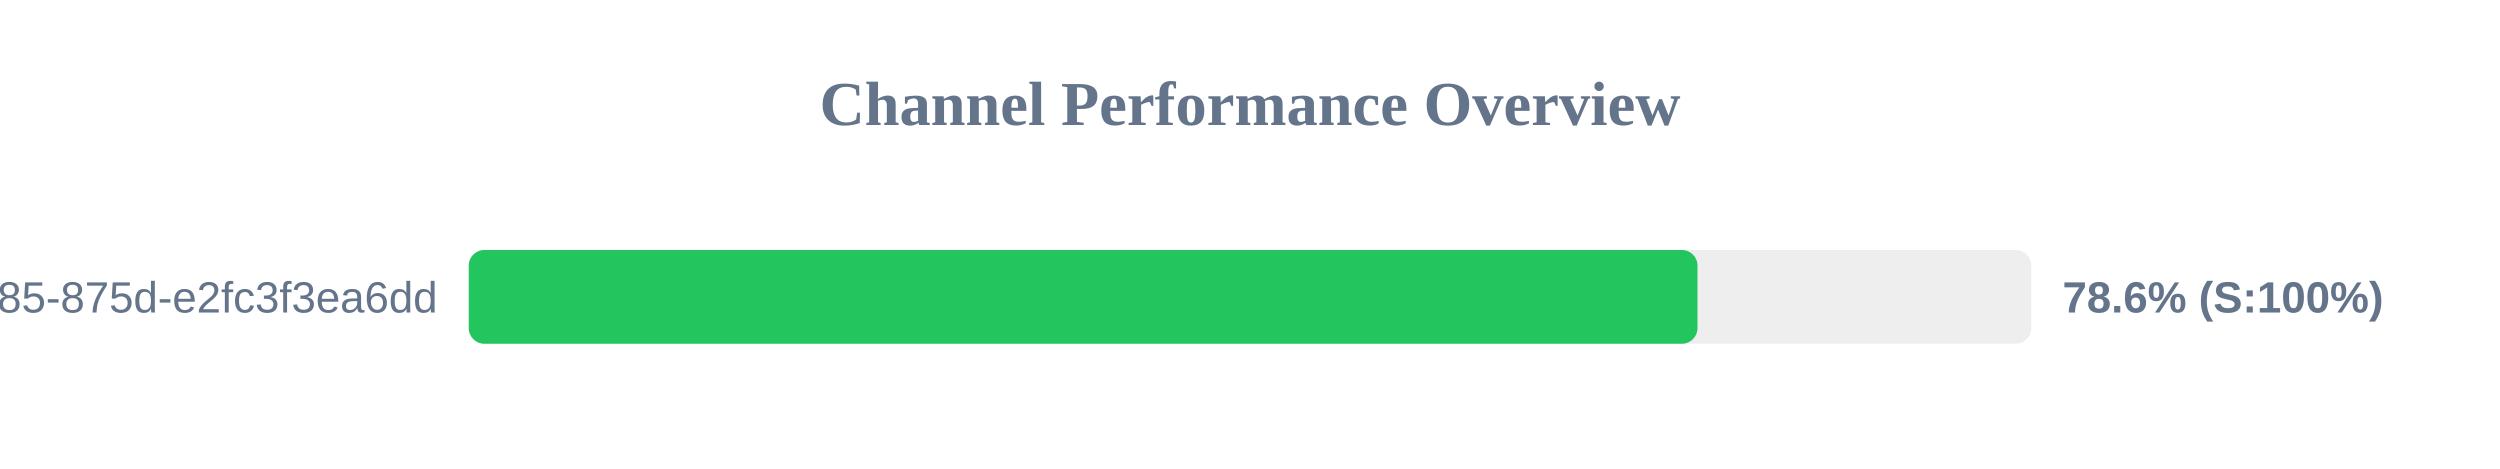
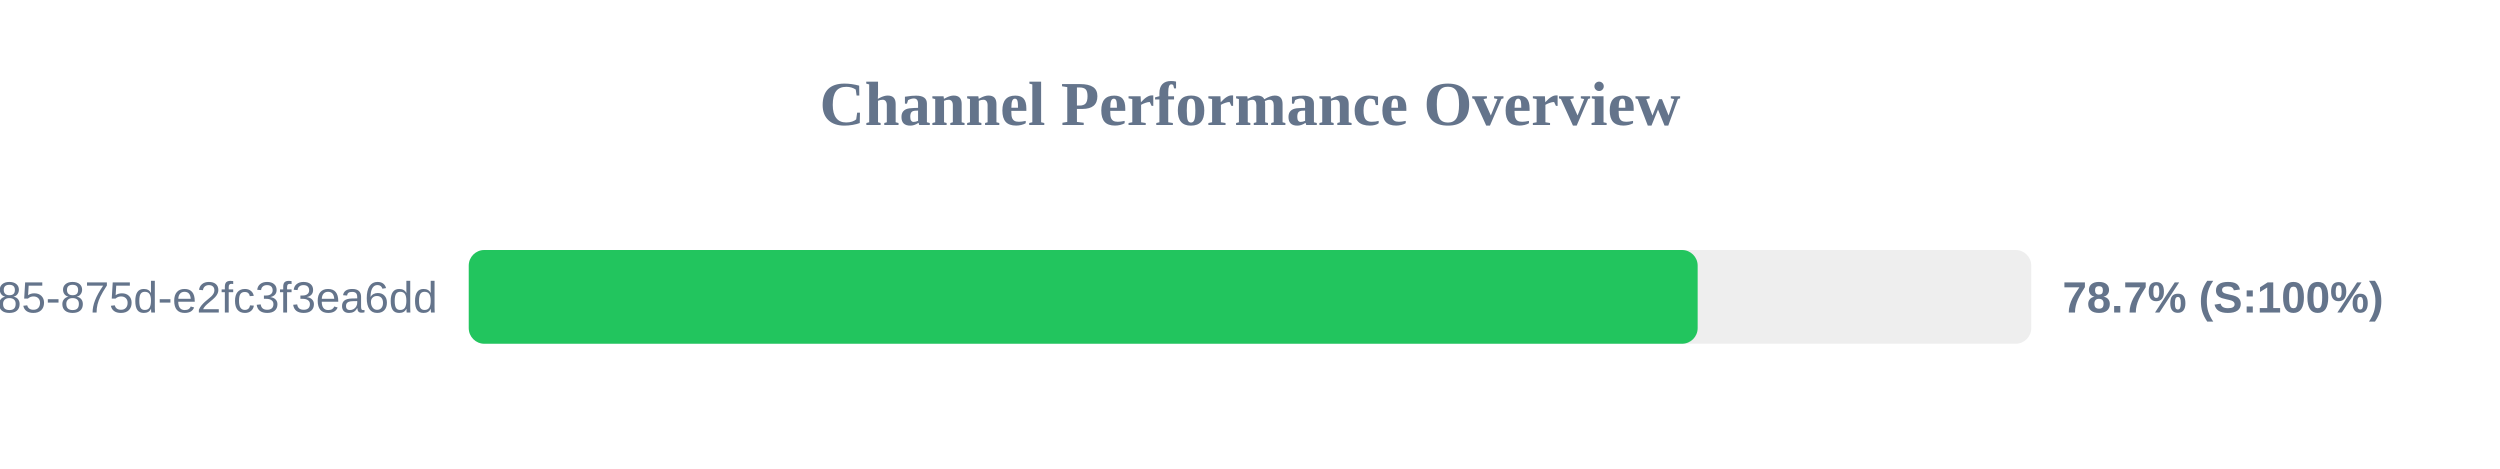
<svg xmlns="http://www.w3.org/2000/svg" width="800" height="150" version="1.1">
  <style>
        .row { font: 14px Arial; fill: #64748b; }
        .score { font: bold 14px Arial; fill: #64748b; }
    </style>
  <text x="400" y="40" text-anchor="middle" font-size="20px" font-weight="bold" fill="#64748b">Channel Performance Overview</text>
  <rect x="150" y="80" width="500" height="30" fill="#eee" rx="5" />
-   <rect x="150" y="80" width="393.2" height="30" fill="#22c55e" rx="5" />
+   <rect x="150" y="80" width="393.25" height="30" fill="#22c55e" rx="5" />
  <text x="140" y="100" text-anchor="end" class="row">?uuid=1045aedf-053c-4585-875d-e2fc3f3ea6dd</text>
-   <text x="660" y="100" text-anchor="start" class="score">78.6% (S:100%)</text>
+   <text x="660" y="100" text-anchor="start" class="score">78.7% (S:100%)</text>
</svg>
